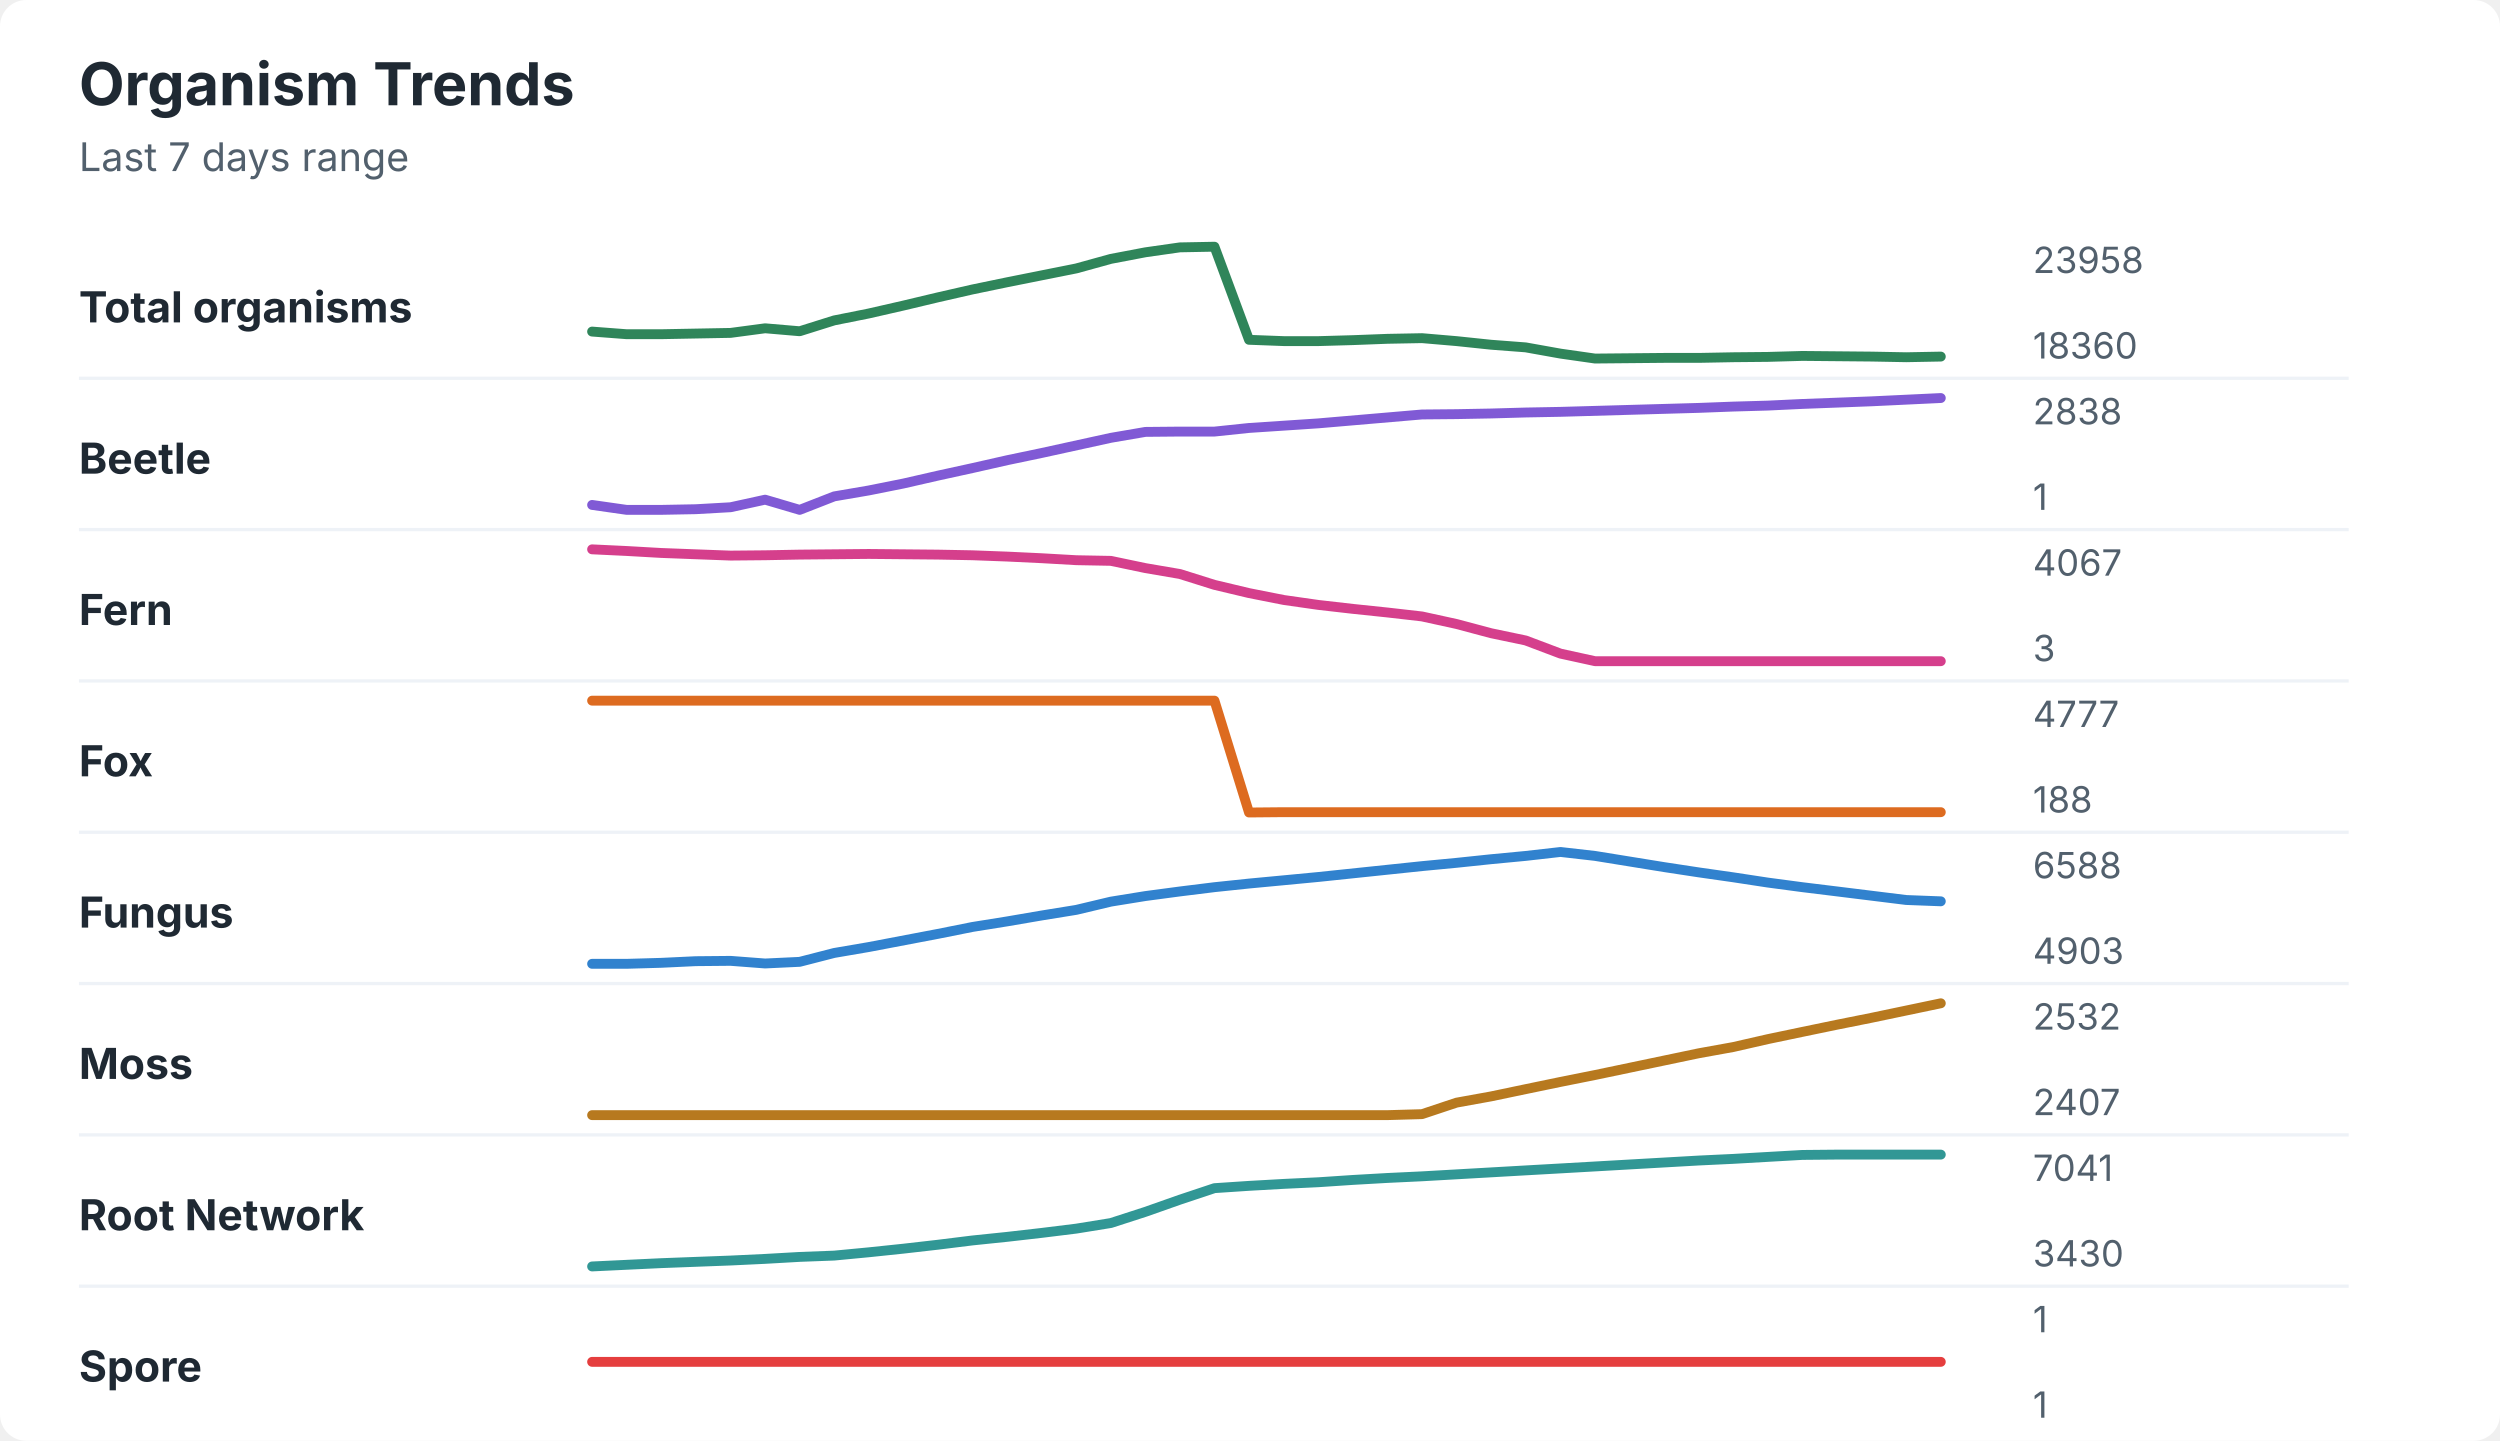
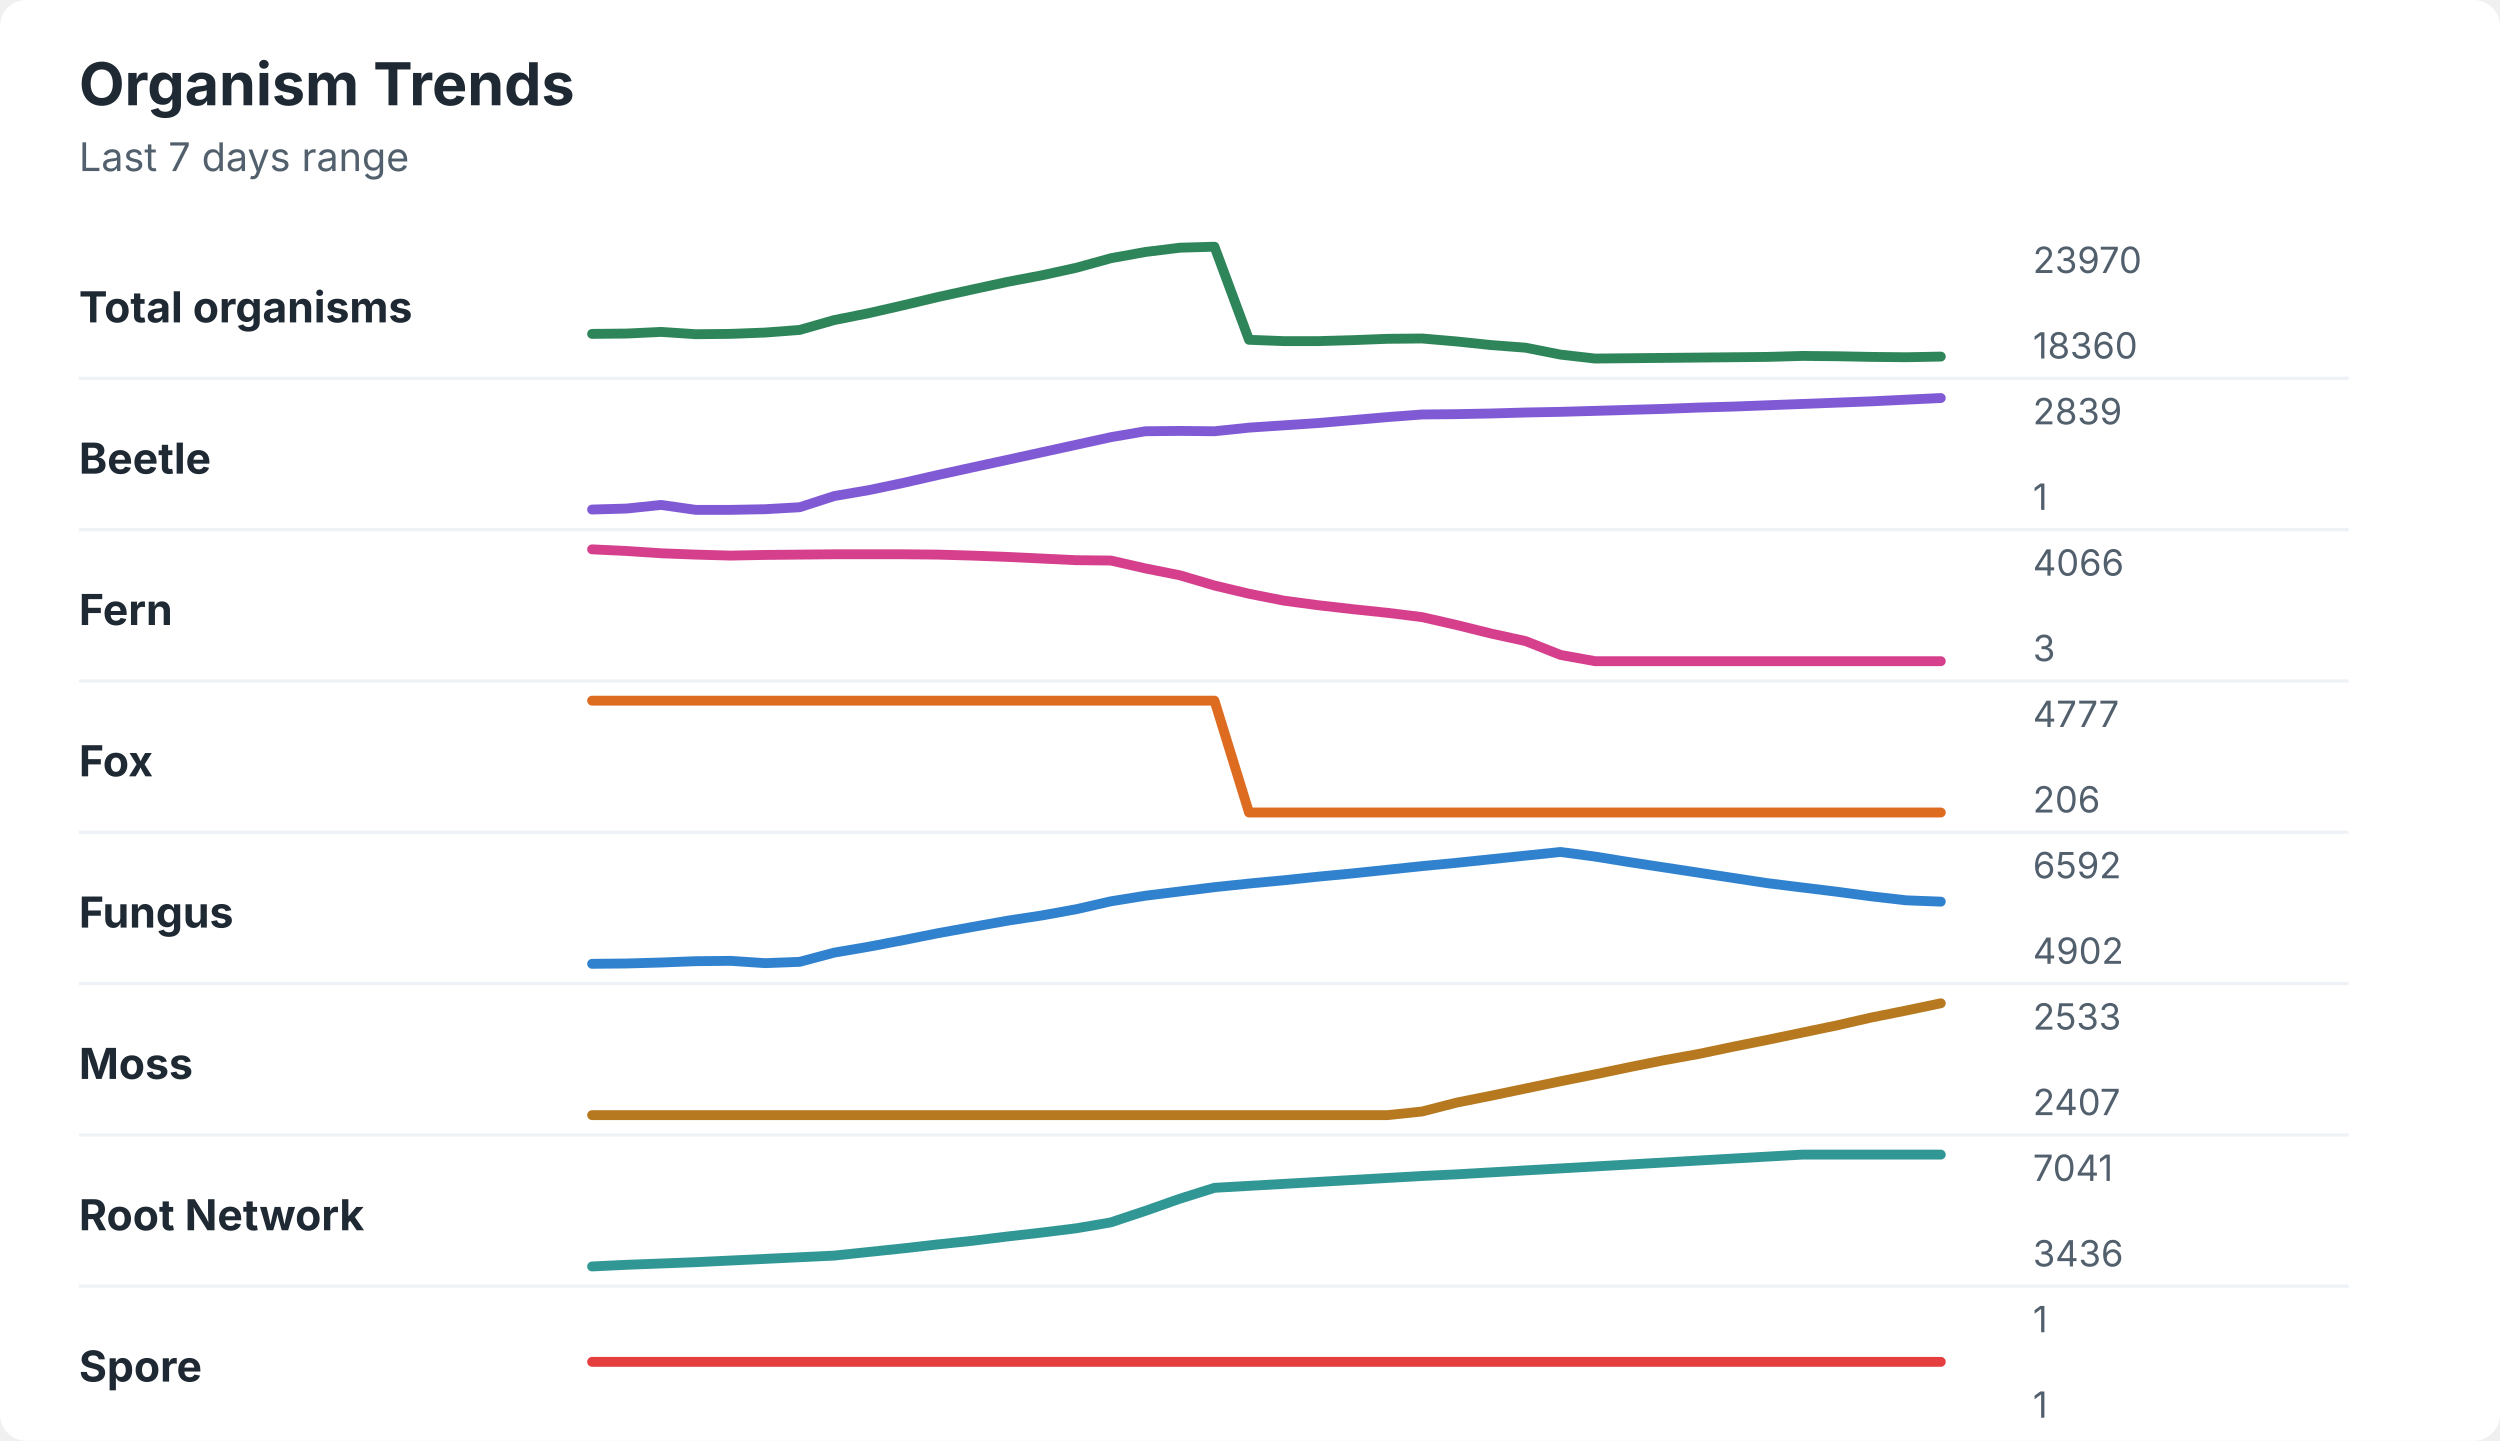
<svg xmlns="http://www.w3.org/2000/svg" width="760" height="438" viewBox="0 0 760 438" role="img" aria-labelledby="title desc">
  <rect width="760" height="438" rx="8" fill="#ffffff" />
  <style>
    text { font-family: -apple-system, BlinkMacSystemFont, "Segoe UI", sans-serif; }
    .title { font-size: 18px; font-weight: 700; fill: #1f2933; }
    .subtitle { font-size: 12px; fill: #52606d; }
    .label { font-size: 13px; font-weight: 650; fill: #1f2933; }
    .axis-value { font-size: 11px; fill: #52606d; }
    .separator { stroke: #eef2f7; stroke-width: 1; }
  </style>
  <text x="24" y="32" class="title">Organism Trends</text>
  <text x="24" y="52" class="subtitle">Last 7 days range</text>
  <text x="24" y="98" class="label">Total organisms</text>
-   <polyline points="180.0,100.8 190.5,101.6 201.0,101.6 211.5,101.4 222.1,101.2 232.6,99.8 243.1,100.7 253.6,97.4 264.1,95.3 274.6,92.9 285.1,90.4 295.6,88.0 306.2,85.8 316.7,83.7 327.2,81.6 337.7,78.7 348.2,76.7 358.7,75.2 369.2,75.0 379.7,103.3 390.3,103.7 400.8,103.7 411.3,103.4 421.8,103.0 432.3,102.8 442.8,103.7 453.3,104.8 463.8,105.6 474.4,107.5 484.9,109.0 495.4,108.9 505.9,108.8 516.4,108.8 526.9,108.6 537.4,108.5 547.9,108.2 558.5,108.3 569.0,108.4 579.5,108.6 590.0,108.4 " fill="none" stroke="#2f855a" stroke-width="3" stroke-linecap="round" stroke-linejoin="round" />
-   <text x="618" y="83" class="axis-value">23958</text>
+   <polyline points="180.0,101.5 190.5,101.4 201.0,100.9 211.5,101.6 222.1,101.5 232.6,101.1 243.1,100.3 253.6,97.3 264.1,95.2 274.6,92.8 285.1,90.3 295.6,88.0 306.2,85.7 316.7,83.7 327.2,81.4 337.7,78.5 348.2,76.6 358.7,75.3 369.2,75.0 379.7,103.3 390.3,103.7 400.8,103.7 411.3,103.4 421.8,103.0 432.3,102.9 442.8,103.8 453.3,104.9 463.8,105.7 474.4,107.8 484.9,109.0 495.4,108.9 505.9,108.8 516.4,108.7 526.9,108.6 537.4,108.5 547.9,108.2 558.5,108.3 569.0,108.5 579.5,108.6 590.0,108.4 " fill="none" stroke="#2f855a" stroke-width="3" stroke-linecap="round" stroke-linejoin="round" />
+   <text x="618" y="83" class="axis-value">23970</text>
  <text x="618" y="109" class="axis-value">18360</text>
  <line x1="24" y1="115.0" x2="714" y2="115.0" class="separator" />
  <text x="24" y="144" class="label">Beetle</text>
-   <polyline points="180.0,153.5 190.5,155.0 201.0,155.0 211.5,154.8 222.1,154.2 232.6,151.9 243.1,155.0 253.6,150.9 264.1,149.1 274.6,147.0 285.1,144.6 295.6,142.3 306.2,139.9 316.7,137.7 327.2,135.4 337.7,133.1 348.2,131.3 358.7,131.2 369.2,131.2 379.7,130.1 390.3,129.4 400.8,128.7 411.3,127.8 421.8,126.9 432.3,126.0 442.8,125.9 453.3,125.7 463.8,125.4 474.4,125.2 484.9,124.9 495.4,124.6 505.9,124.3 516.4,124.0 526.9,123.6 537.4,123.3 547.9,122.8 558.5,122.4 569.0,122.0 579.5,121.5 590.0,121.0 " fill="none" stroke="#805ad5" stroke-width="3" stroke-linecap="round" stroke-linejoin="round" />
-   <text x="618" y="129" class="axis-value">2838</text>
+   <polyline points="180.0,154.9 190.5,154.6 201.0,153.5 211.5,155.0 222.1,155.0 232.6,154.8 243.1,154.2 253.6,150.8 264.1,149.0 274.6,146.8 285.1,144.4 295.6,142.1 306.2,139.8 316.7,137.5 327.2,135.2 337.7,132.9 348.2,131.1 358.7,131.0 369.2,131.1 379.7,130.0 390.3,129.3 400.8,128.6 411.3,127.7 421.8,126.8 432.3,126.0 442.8,125.9 453.3,125.7 463.8,125.4 474.4,125.2 484.9,124.9 495.4,124.6 505.9,124.3 516.4,123.9 526.9,123.6 537.4,123.2 547.9,122.8 558.5,122.4 569.0,122.0 579.5,121.5 590.0,121.0 " fill="none" stroke="#805ad5" stroke-width="3" stroke-linecap="round" stroke-linejoin="round" />
+   <text x="618" y="129" class="axis-value">2839</text>
  <text x="618" y="155" class="axis-value">1</text>
  <line x1="24" y1="161.0" x2="714" y2="161.0" class="separator" />
  <text x="24" y="190" class="label">Fern</text>
-   <polyline points="180.0,167.0 190.5,167.5 201.0,168.1 211.5,168.5 222.1,168.9 232.6,168.8 243.1,168.6 253.6,168.5 264.1,168.4 274.6,168.5 285.1,168.6 295.6,168.8 306.2,169.2 316.7,169.7 327.2,170.3 337.7,170.5 348.2,172.7 358.7,174.5 369.2,177.8 379.7,180.3 390.3,182.4 400.8,183.9 411.3,185.1 421.8,186.2 432.3,187.4 442.8,189.7 453.3,192.5 463.8,194.7 474.4,198.7 484.9,201.0 495.4,201.0 505.9,201.0 516.4,201.0 526.9,201.0 537.4,201.0 547.9,201.0 558.5,201.0 569.0,201.0 579.5,201.0 590.0,201.0 " fill="none" stroke="#d53f8c" stroke-width="3" stroke-linecap="round" stroke-linejoin="round" />
-   <text x="618" y="175" class="axis-value">4067</text>
+   <polyline points="180.0,167.0 190.5,167.5 201.0,168.2 211.5,168.6 222.1,168.9 232.6,168.7 243.1,168.6 253.6,168.5 264.1,168.5 274.6,168.5 285.1,168.6 295.6,168.9 306.2,169.3 316.7,169.8 327.2,170.3 337.7,170.4 348.2,172.8 358.7,174.9 369.2,178.0 379.7,180.5 390.3,182.6 400.8,184.0 411.3,185.2 421.8,186.3 432.3,187.6 442.8,190.0 453.3,192.6 463.8,194.9 474.4,199.1 484.9,201.0 495.4,201.0 505.9,201.0 516.4,201.0 526.9,201.0 537.4,201.0 547.9,201.0 558.5,201.0 569.0,201.0 579.5,201.0 590.0,201.0 " fill="none" stroke="#d53f8c" stroke-width="3" stroke-linecap="round" stroke-linejoin="round" />
+   <text x="618" y="175" class="axis-value">4066</text>
  <text x="618" y="201" class="axis-value">3</text>
  <line x1="24" y1="207.0" x2="714" y2="207.0" class="separator" />
  <text x="24" y="236" class="label">Fox</text>
-   <polyline points="180.0,213.0 190.5,213.0 201.0,213.0 211.5,213.0 222.1,213.0 232.6,213.0 243.1,213.0 253.6,213.0 264.1,213.0 274.6,213.0 285.1,213.0 295.6,213.0 306.2,213.0 316.7,213.0 327.2,213.0 337.7,213.0 348.2,213.0 358.7,213.0 369.2,213.0 379.7,247.0 390.3,246.9 400.8,246.9 411.3,246.9 421.8,246.9 432.3,246.9 442.8,246.9 453.3,246.9 463.8,246.9 474.4,246.9 484.9,246.9 495.4,246.9 505.9,246.9 516.4,246.9 526.9,246.9 537.4,246.9 547.9,246.9 558.5,246.9 569.0,246.9 579.5,246.9 590.0,246.9 " fill="none" stroke="#dd6b20" stroke-width="3" stroke-linecap="round" stroke-linejoin="round" />
+   <polyline points="180.0,213.0 190.5,213.0 201.0,213.0 211.5,213.0 222.1,213.0 232.6,213.0 243.1,213.0 253.6,213.0 264.1,213.0 274.6,213.0 285.1,213.0 295.6,213.0 306.2,213.0 316.7,213.0 327.2,213.0 337.7,213.0 348.2,213.0 358.7,213.0 369.2,213.0 379.7,247.0 390.3,247.0 400.8,247.0 411.3,247.0 421.8,247.0 432.3,247.0 442.8,247.0 453.3,247.0 463.8,247.0 474.4,247.0 484.9,247.0 495.4,247.0 505.9,247.0 516.4,247.0 526.9,247.0 537.4,247.0 547.9,247.0 558.5,247.0 569.0,247.0 579.5,247.0 590.0,247.0 " fill="none" stroke="#dd6b20" stroke-width="3" stroke-linecap="round" stroke-linejoin="round" />
  <text x="618" y="221" class="axis-value">4777</text>
-   <text x="618" y="247" class="axis-value">188</text>
+   <text x="618" y="247" class="axis-value">206</text>
  <line x1="24" y1="253.0" x2="714" y2="253.0" class="separator" />
  <text x="24" y="282" class="label">Fungus</text>
-   <polyline points="180.0,293.0 190.5,293.0 201.0,292.7 211.5,292.2 222.1,292.1 232.6,292.9 243.1,292.4 253.6,289.7 264.1,287.9 274.6,285.9 285.1,283.9 295.6,281.8 306.2,280.1 316.7,278.3 327.2,276.6 337.7,274.1 348.2,272.4 358.7,271.0 369.2,269.7 379.7,268.6 390.3,267.6 400.8,266.6 411.3,265.5 421.8,264.4 432.3,263.3 442.8,262.3 453.3,261.2 463.8,260.2 474.4,259.0 484.9,260.2 495.4,261.9 505.9,263.6 516.4,265.2 526.9,266.7 537.4,268.3 547.9,269.7 558.5,271.0 569.0,272.3 579.5,273.6 590.0,274.0 " fill="none" stroke="#3182ce" stroke-width="3" stroke-linecap="round" stroke-linejoin="round" />
-   <text x="618" y="267" class="axis-value">6588</text>
-   <text x="618" y="293" class="axis-value">4903</text>
+   <polyline points="180.0,293.0 190.5,292.9 201.0,292.6 211.5,292.2 222.1,292.1 232.6,292.8 243.1,292.4 253.6,289.6 264.1,287.8 274.6,285.8 285.1,283.7 295.6,281.8 306.2,279.9 316.7,278.3 327.2,276.4 337.7,274.0 348.2,272.3 358.7,271.0 369.2,269.7 379.7,268.6 390.3,267.6 400.8,266.5 411.3,265.5 421.8,264.4 432.3,263.3 442.8,262.3 453.3,261.2 463.8,260.1 474.4,259.0 484.9,260.4 495.4,262.1 505.9,263.7 516.4,265.3 526.9,266.9 537.4,268.5 547.9,269.8 558.5,271.1 569.0,272.5 579.5,273.7 590.0,274.1 " fill="none" stroke="#3182ce" stroke-width="3" stroke-linecap="round" stroke-linejoin="round" />
+   <text x="618" y="267" class="axis-value">6592</text>
+   <text x="618" y="293" class="axis-value">4902</text>
  <line x1="24" y1="299.0" x2="714" y2="299.0" class="separator" />
  <text x="24" y="328" class="label">Moss</text>
-   <polyline points="180.0,339.0 190.5,339.0 201.0,339.0 211.5,339.0 222.1,339.0 232.6,339.0 243.1,339.0 253.6,339.0 264.1,339.0 274.6,339.0 285.1,339.0 295.6,339.0 306.2,339.0 316.7,339.0 327.2,339.0 337.7,339.0 348.2,339.0 358.7,339.0 369.2,339.0 379.7,339.0 390.3,339.0 400.8,339.0 411.3,339.0 421.8,339.0 432.3,338.7 442.8,335.2 453.3,333.3 463.8,331.1 474.4,328.9 484.9,326.8 495.4,324.6 505.9,322.4 516.4,320.2 526.9,318.3 537.4,315.9 547.9,313.7 558.5,311.5 569.0,309.4 579.5,307.2 590.0,305.0 " fill="none" stroke="#b7791f" stroke-width="3" stroke-linecap="round" stroke-linejoin="round" />
-   <text x="618" y="313" class="axis-value">2532</text>
+   <polyline points="180.0,339.0 190.5,339.0 201.0,339.0 211.5,339.0 222.1,339.0 232.6,339.0 243.1,339.0 253.6,339.0 264.1,339.0 274.6,339.0 285.1,339.0 295.6,339.0 306.2,339.0 316.7,339.0 327.2,339.0 337.7,339.0 348.2,339.0 358.7,339.0 369.2,339.0 379.7,339.0 390.3,339.0 400.8,339.0 411.3,339.0 421.8,339.0 432.3,337.9 442.8,335.2 453.3,333.1 463.8,330.9 474.4,328.7 484.9,326.6 495.4,324.4 505.9,322.3 516.4,320.4 526.9,318.2 537.4,316.1 547.9,313.9 558.5,311.7 569.0,309.3 579.5,307.2 590.0,305.0 " fill="none" stroke="#b7791f" stroke-width="3" stroke-linecap="round" stroke-linejoin="round" />
+   <text x="618" y="313" class="axis-value">2533</text>
  <text x="618" y="339" class="axis-value">2407</text>
  <line x1="24" y1="345.0" x2="714" y2="345.0" class="separator" />
  <text x="24" y="374" class="label">Root Network</text>
-   <polyline points="180.0,385.0 190.5,384.5 201.0,384.0 211.5,383.6 222.1,383.2 232.6,382.7 243.1,382.1 253.6,381.7 264.1,380.7 274.6,379.6 285.1,378.4 295.6,377.1 306.2,376.0 316.7,374.8 327.2,373.5 337.7,371.8 348.2,368.4 358.7,364.7 369.2,361.2 379.7,360.5 390.3,359.9 400.8,359.4 411.3,358.7 421.8,358.1 432.3,357.6 442.8,357.0 453.3,356.4 463.8,355.8 474.4,355.2 484.9,354.6 495.4,354.0 505.9,353.4 516.4,352.8 526.9,352.3 537.4,351.7 547.9,351.1 558.5,351.0 569.0,351.0 579.5,351.0 590.0,351.0 " fill="none" stroke="#319795" stroke-width="3" stroke-linecap="round" stroke-linejoin="round" />
+   <polyline points="180.0,385.0 190.5,384.5 201.0,384.1 211.5,383.7 222.1,383.2 232.6,382.7 243.1,382.2 253.6,381.7 264.1,380.6 274.6,379.5 285.1,378.3 295.6,377.2 306.2,375.9 316.7,374.7 327.2,373.4 337.7,371.6 348.2,368.1 358.7,364.4 369.2,361.1 379.7,360.5 390.3,359.9 400.8,359.3 411.3,358.7 421.8,358.1 432.3,357.5 442.8,357.0 453.3,356.4 463.8,355.8 474.4,355.2 484.9,354.6 495.4,354.0 505.9,353.4 516.4,352.8 526.9,352.2 537.4,351.6 547.9,351.0 558.5,351.0 569.0,351.0 579.5,351.0 590.0,351.0 " fill="none" stroke="#319795" stroke-width="3" stroke-linecap="round" stroke-linejoin="round" />
  <text x="618" y="359" class="axis-value">7041</text>
-   <text x="618" y="385" class="axis-value">3430</text>
+   <text x="618" y="385" class="axis-value">3436</text>
  <line x1="24" y1="391.0" x2="714" y2="391.0" class="separator" />
  <text x="24" y="420" class="label">Spore</text>
  <polyline points="180.0,414.0 190.5,414.0 201.0,414.0 211.5,414.0 222.1,414.0 232.6,414.0 243.1,414.0 253.6,414.0 264.1,414.0 274.6,414.0 285.1,414.0 295.6,414.0 306.2,414.0 316.7,414.0 327.2,414.0 337.7,414.0 348.2,414.0 358.7,414.0 369.2,414.0 379.7,414.0 390.3,414.0 400.8,414.0 411.3,414.0 421.8,414.0 432.3,414.0 442.8,414.0 453.3,414.0 463.8,414.0 474.4,414.0 484.9,414.0 495.4,414.0 505.9,414.0 516.4,414.0 526.9,414.0 537.4,414.0 547.9,414.0 558.5,414.0 569.0,414.0 579.5,414.0 590.0,414.0 " fill="none" stroke="#e53e3e" stroke-width="3" stroke-linecap="round" stroke-linejoin="round" />
  <text x="618" y="405" class="axis-value">1</text>
  <text x="618" y="431" class="axis-value">1</text>
</svg>
